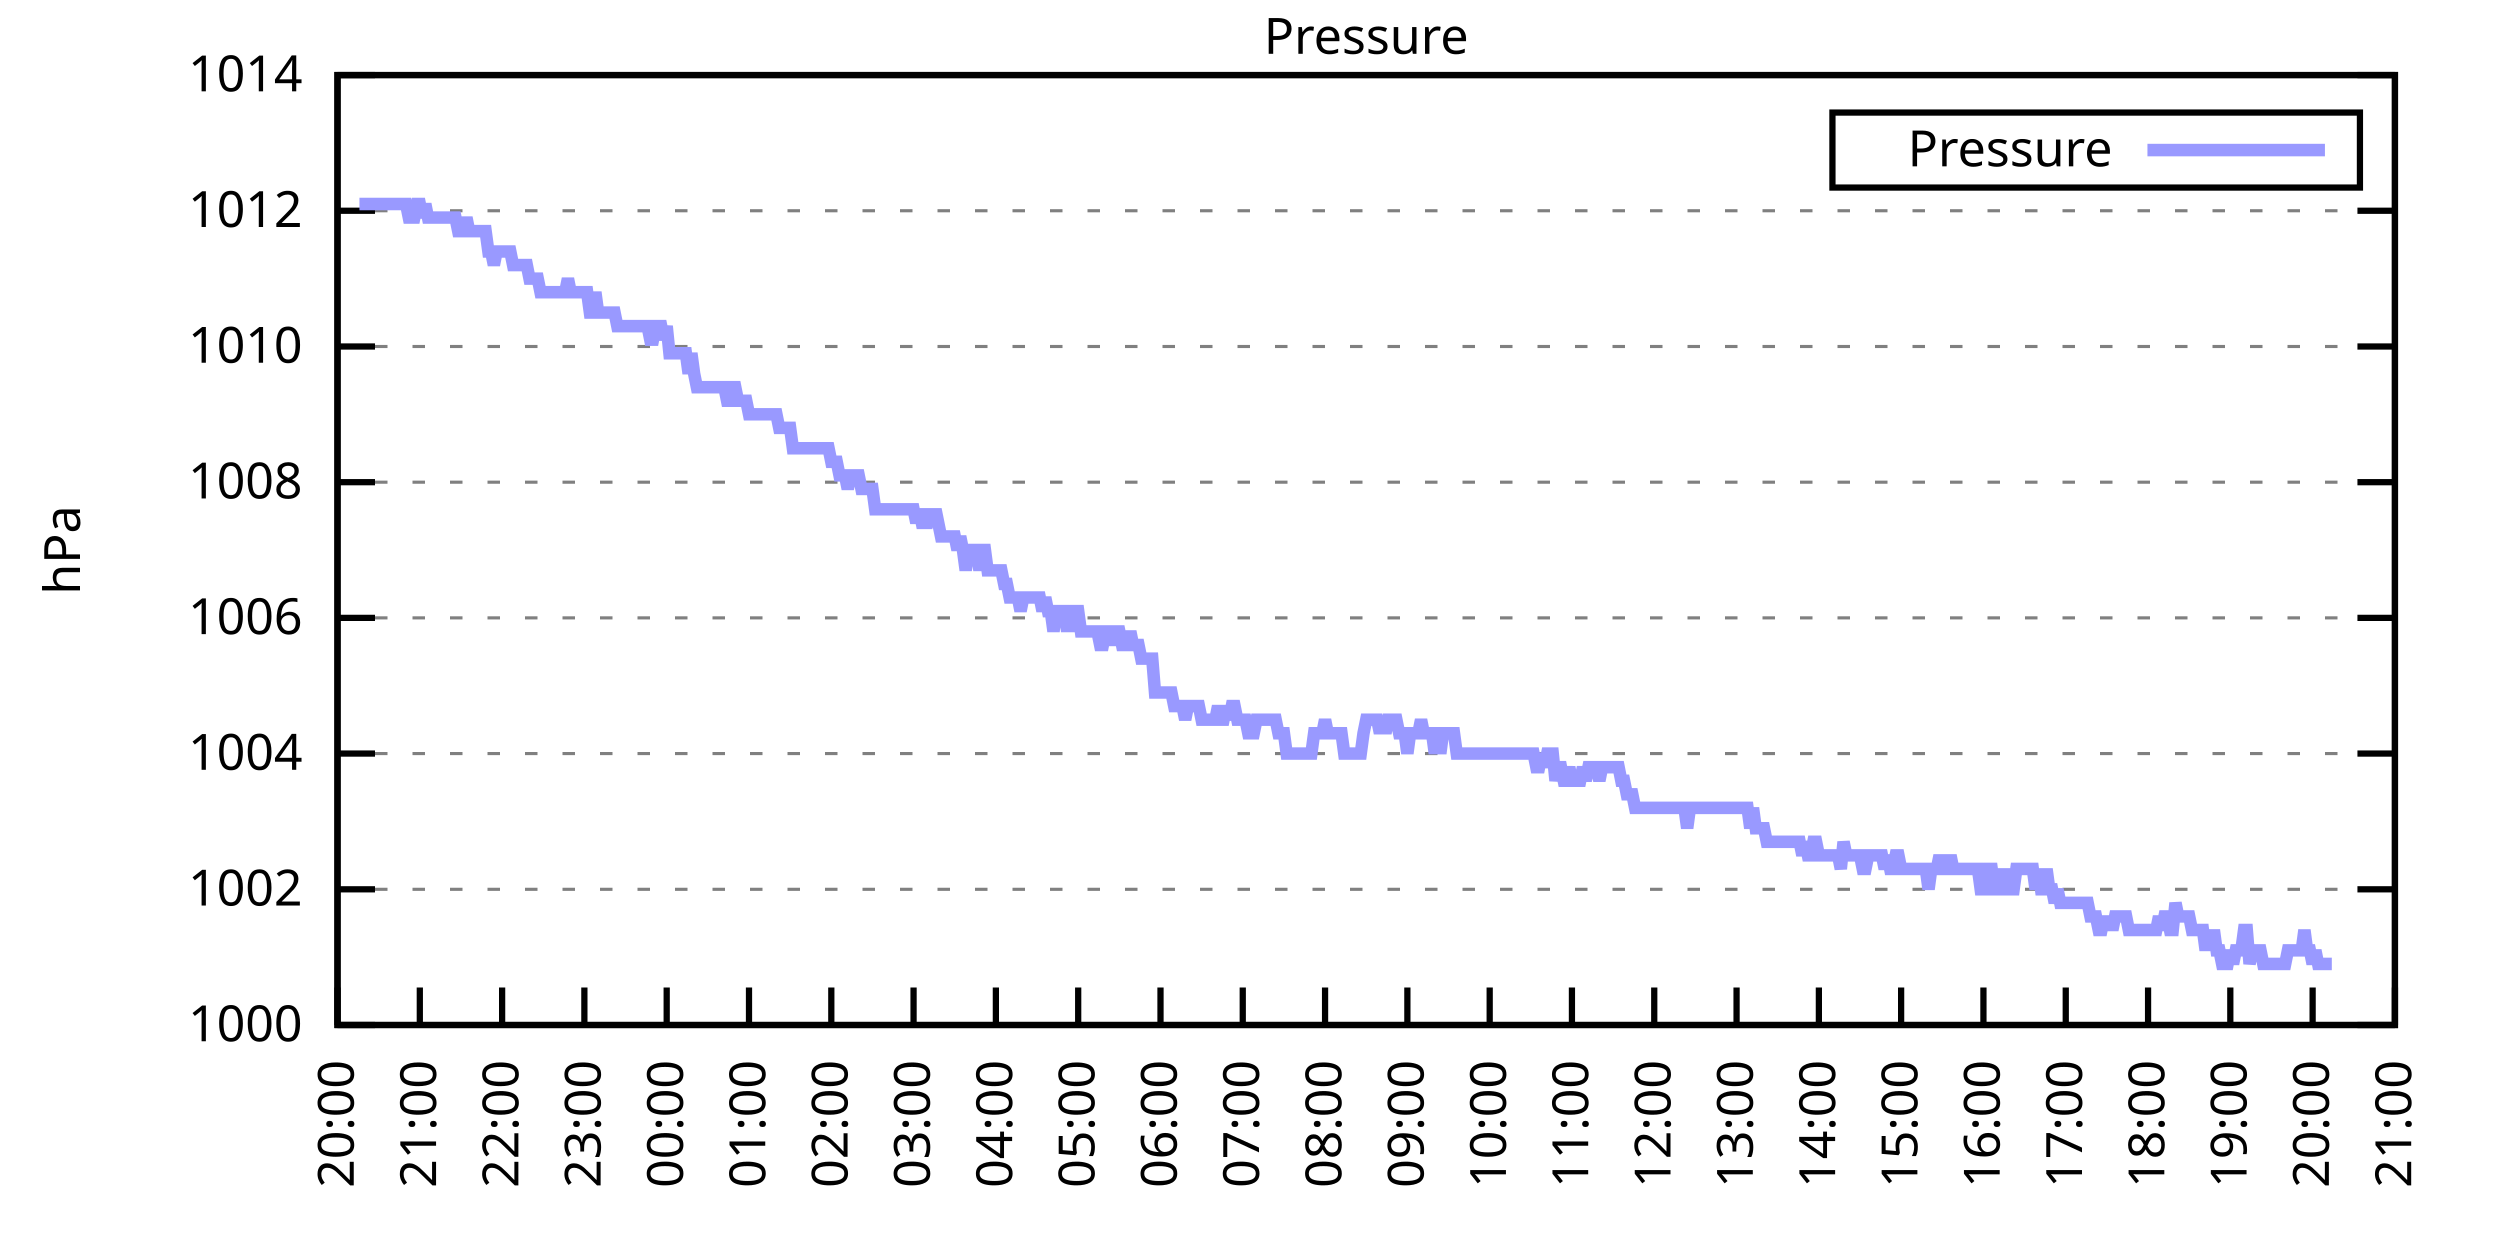
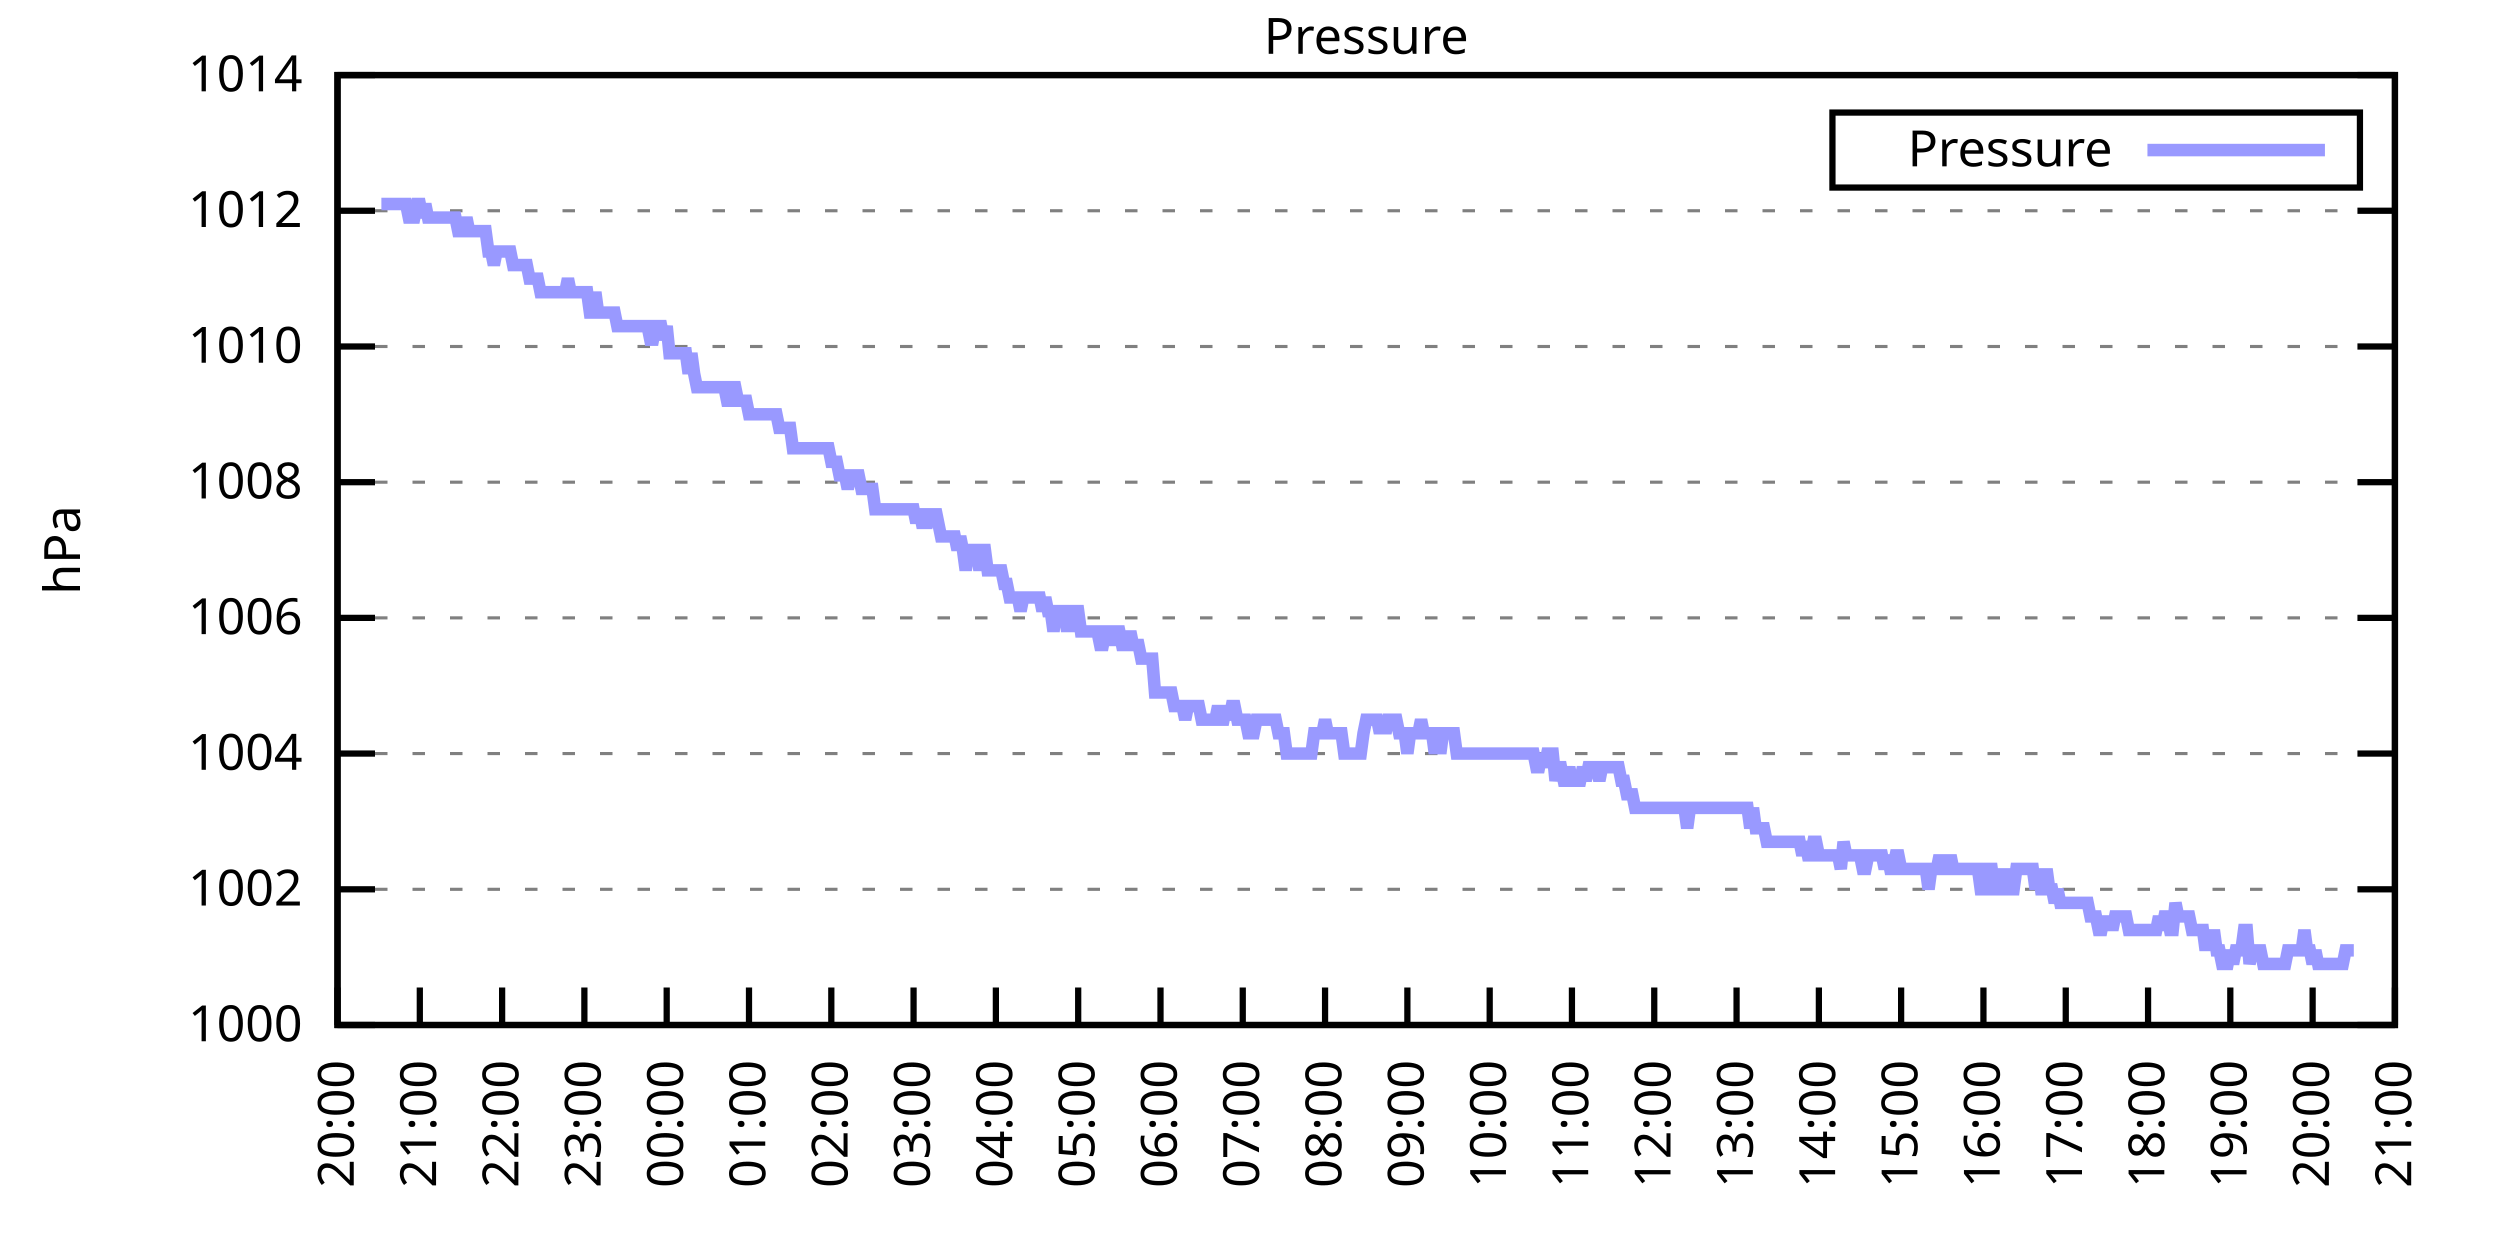
<svg xmlns="http://www.w3.org/2000/svg" xmlns:xlink="http://www.w3.org/1999/xlink" width="400" height="200" viewBox="0 0 400 200">
  <g id="gnuplot_canvas">
    <rect x="0" y="0" width="400" height="200" fill="none" />
    <defs>
      <circle id="gpDot" r="0.5" stroke-width="0.5" stroke="currentColor" />
      <path id="gpPt0" stroke-width="0.333" stroke="currentColor" d="M-1,0 h2 M0,-1 v2" />
      <path id="gpPt1" stroke-width="0.333" stroke="currentColor" d="M-1,-1 L1,1 M1,-1 L-1,1" />
      <path id="gpPt2" stroke-width="0.333" stroke="currentColor" d="M-1,0 L1,0 M0,-1 L0,1 M-1,-1 L1,1 M-1,1 L1,-1" />
      <rect id="gpPt3" stroke-width="0.333" stroke="currentColor" x="-1" y="-1" width="2" height="2" />
      <rect id="gpPt4" stroke-width="0.333" stroke="currentColor" fill="currentColor" x="-1" y="-1" width="2" height="2" />
      <circle id="gpPt5" stroke-width="0.333" stroke="currentColor" cx="0" cy="0" r="1" />
      <use xlink:href="#gpPt5" id="gpPt6" fill="currentColor" stroke="none" />
      <path id="gpPt7" stroke-width="0.333" stroke="currentColor" d="M0,-1.33 L-1.33,0.67 L1.33,0.67 z" />
      <use xlink:href="#gpPt7" id="gpPt8" fill="currentColor" stroke="none" />
      <use xlink:href="#gpPt7" id="gpPt9" stroke="currentColor" transform="rotate(180)" />
      <use xlink:href="#gpPt9" id="gpPt10" fill="currentColor" stroke="none" />
      <use xlink:href="#gpPt3" id="gpPt11" stroke="currentColor" transform="rotate(45)" />
      <use xlink:href="#gpPt11" id="gpPt12" fill="currentColor" stroke="none" />
      <path id="gpPt13" stroke-width="0.333" stroke="currentColor" d="M0,1.330 L1.265,0.411 L0.782,-1.067 L-0.782,-1.076 L-1.265,0.411 z" />
      <use xlink:href="#gpPt13" id="gpPt14" fill="currentColor" stroke="none" />
      <filter id="textbox" filterUnits="objectBoundingBox" x="0" y="0" height="1" width="1">
        <feFlood flood-color="white" flood-opacity="1" result="bgnd" />
        <feComposite in="SourceGraphic" in2="bgnd" operator="atop" />
      </filter>
      <filter id="greybox" filterUnits="objectBoundingBox" x="0" y="0" height="1" width="1">
        <feFlood flood-color="lightgrey" flood-opacity="1" result="grey" />
        <feComposite in="SourceGraphic" in2="grey" operator="atop" />
      </filter>
    </defs>
    <g fill="none" color="white" stroke="currentColor" stroke-width="1.00" stroke-linecap="butt" stroke-linejoin="miter">
</g>
    <g fill="none" color="black" stroke="currentColor" stroke-width="1.00" stroke-linecap="butt" stroke-linejoin="miter">
      <g stroke="none" shape-rendering="crispEdges">
        <polygon fill="rgb(255, 255, 255)" points="54.00,164.00 383.18,164.00 383.18,12.02 54.00,12.02 " />
      </g>
    </g>
    <g fill="none" color="black" stroke="currentColor" stroke-width="1.00" stroke-linecap="butt" stroke-linejoin="miter">
</g>
    <g fill="none" color="black" stroke="black" stroke-width="0.50" stroke-linecap="butt" stroke-linejoin="miter">
</g>
    <g fill="none" color="gray" stroke="currentColor" stroke-width="0.50" stroke-linecap="butt" stroke-linejoin="miter">
      <path stroke="gray" stroke-dasharray="2,4" class="gridline" d="M54.00,164.00 L383.19,164.00  " />
    </g>
    <g fill="none" color="gray" stroke="gray" stroke-width="1.00" stroke-linecap="butt" stroke-linejoin="miter">
</g>
    <g fill="none" color="black" stroke="currentColor" stroke-width="1.00" stroke-linecap="butt" stroke-linejoin="miter">
      <path stroke="black" d="M54.00,164.00 L60.00,164.00 M383.19,164.00 L377.19,164.00  " />
      <g transform="translate(48.40,166.60)" stroke="none" fill="black" font-family="Sans" font-size="8.00" text-anchor="end">
        <text>
          <tspan font-family="Sans"> 1000</tspan>
        </text>
      </g>
    </g>
    <g fill="none" color="black" stroke="currentColor" stroke-width="1.00" stroke-linecap="butt" stroke-linejoin="miter">
</g>
    <g fill="none" color="black" stroke="black" stroke-width="0.50" stroke-linecap="butt" stroke-linejoin="miter">
</g>
    <g fill="none" color="gray" stroke="currentColor" stroke-width="0.50" stroke-linecap="butt" stroke-linejoin="miter">
      <path stroke="gray" stroke-dasharray="2,4" class="gridline" d="M54.00,142.29 L383.19,142.29  " />
    </g>
    <g fill="none" color="gray" stroke="gray" stroke-width="1.00" stroke-linecap="butt" stroke-linejoin="miter">
</g>
    <g fill="none" color="black" stroke="currentColor" stroke-width="1.00" stroke-linecap="butt" stroke-linejoin="miter">
      <path stroke="black" d="M54.00,142.29 L60.00,142.29 M383.19,142.29 L377.19,142.29  " />
      <g transform="translate(48.40,144.89)" stroke="none" fill="black" font-family="Sans" font-size="8.00" text-anchor="end">
        <text>
          <tspan font-family="Sans"> 1002</tspan>
        </text>
      </g>
    </g>
    <g fill="none" color="black" stroke="currentColor" stroke-width="1.00" stroke-linecap="butt" stroke-linejoin="miter">
</g>
    <g fill="none" color="black" stroke="black" stroke-width="0.50" stroke-linecap="butt" stroke-linejoin="miter">
</g>
    <g fill="none" color="gray" stroke="currentColor" stroke-width="0.50" stroke-linecap="butt" stroke-linejoin="miter">
      <path stroke="gray" stroke-dasharray="2,4" class="gridline" d="M54.00,120.57 L383.19,120.57  " />
    </g>
    <g fill="none" color="gray" stroke="gray" stroke-width="1.00" stroke-linecap="butt" stroke-linejoin="miter">
</g>
    <g fill="none" color="black" stroke="currentColor" stroke-width="1.00" stroke-linecap="butt" stroke-linejoin="miter">
      <path stroke="black" d="M54.00,120.57 L60.00,120.57 M383.19,120.57 L377.19,120.57  " />
      <g transform="translate(48.40,123.17)" stroke="none" fill="black" font-family="Sans" font-size="8.00" text-anchor="end">
        <text>
          <tspan font-family="Sans"> 1004</tspan>
        </text>
      </g>
    </g>
    <g fill="none" color="black" stroke="currentColor" stroke-width="1.00" stroke-linecap="butt" stroke-linejoin="miter">
</g>
    <g fill="none" color="black" stroke="black" stroke-width="0.50" stroke-linecap="butt" stroke-linejoin="miter">
</g>
    <g fill="none" color="gray" stroke="currentColor" stroke-width="0.50" stroke-linecap="butt" stroke-linejoin="miter">
      <path stroke="gray" stroke-dasharray="2,4" class="gridline" d="M54.00,98.86 L383.19,98.86  " />
    </g>
    <g fill="none" color="gray" stroke="gray" stroke-width="1.00" stroke-linecap="butt" stroke-linejoin="miter">
</g>
    <g fill="none" color="black" stroke="currentColor" stroke-width="1.00" stroke-linecap="butt" stroke-linejoin="miter">
      <path stroke="black" d="M54.00,98.86 L60.00,98.86 M383.19,98.86 L377.19,98.86  " />
      <g transform="translate(48.40,101.46)" stroke="none" fill="black" font-family="Sans" font-size="8.00" text-anchor="end">
        <text>
          <tspan font-family="Sans"> 1006</tspan>
        </text>
      </g>
    </g>
    <g fill="none" color="black" stroke="currentColor" stroke-width="1.00" stroke-linecap="butt" stroke-linejoin="miter">
</g>
    <g fill="none" color="black" stroke="black" stroke-width="0.50" stroke-linecap="butt" stroke-linejoin="miter">
</g>
    <g fill="none" color="gray" stroke="currentColor" stroke-width="0.50" stroke-linecap="butt" stroke-linejoin="miter">
      <path stroke="gray" stroke-dasharray="2,4" class="gridline" d="M54.00,77.15 L383.19,77.15  " />
    </g>
    <g fill="none" color="gray" stroke="gray" stroke-width="1.00" stroke-linecap="butt" stroke-linejoin="miter">
</g>
    <g fill="none" color="black" stroke="currentColor" stroke-width="1.00" stroke-linecap="butt" stroke-linejoin="miter">
      <path stroke="black" d="M54.00,77.15 L60.00,77.15 M383.19,77.15 L377.19,77.15  " />
      <g transform="translate(48.40,79.75)" stroke="none" fill="black" font-family="Sans" font-size="8.00" text-anchor="end">
        <text>
          <tspan font-family="Sans"> 1008</tspan>
        </text>
      </g>
    </g>
    <g fill="none" color="black" stroke="currentColor" stroke-width="1.00" stroke-linecap="butt" stroke-linejoin="miter">
</g>
    <g fill="none" color="black" stroke="black" stroke-width="0.50" stroke-linecap="butt" stroke-linejoin="miter">
</g>
    <g fill="none" color="gray" stroke="currentColor" stroke-width="0.50" stroke-linecap="butt" stroke-linejoin="miter">
      <path stroke="gray" stroke-dasharray="2,4" class="gridline" d="M54.00,55.44 L383.19,55.44  " />
    </g>
    <g fill="none" color="gray" stroke="gray" stroke-width="1.00" stroke-linecap="butt" stroke-linejoin="miter">
</g>
    <g fill="none" color="black" stroke="currentColor" stroke-width="1.00" stroke-linecap="butt" stroke-linejoin="miter">
      <path stroke="black" d="M54.00,55.44 L60.00,55.44 M383.19,55.44 L377.19,55.44  " />
      <g transform="translate(48.40,58.04)" stroke="none" fill="black" font-family="Sans" font-size="8.00" text-anchor="end">
        <text>
          <tspan font-family="Sans"> 1010</tspan>
        </text>
      </g>
    </g>
    <g fill="none" color="black" stroke="currentColor" stroke-width="1.00" stroke-linecap="butt" stroke-linejoin="miter">
</g>
    <g fill="none" color="black" stroke="black" stroke-width="0.50" stroke-linecap="butt" stroke-linejoin="miter">
</g>
    <g fill="none" color="gray" stroke="currentColor" stroke-width="0.50" stroke-linecap="butt" stroke-linejoin="miter">
      <path stroke="gray" stroke-dasharray="2,4" class="gridline" d="M54.00,33.72 L383.19,33.72  " />
    </g>
    <g fill="none" color="gray" stroke="gray" stroke-width="1.00" stroke-linecap="butt" stroke-linejoin="miter">
</g>
    <g fill="none" color="black" stroke="currentColor" stroke-width="1.00" stroke-linecap="butt" stroke-linejoin="miter">
      <path stroke="black" d="M54.00,33.72 L60.00,33.72 M383.19,33.72 L377.19,33.72  " />
      <g transform="translate(48.40,36.32)" stroke="none" fill="black" font-family="Sans" font-size="8.00" text-anchor="end">
        <text>
          <tspan font-family="Sans"> 1012</tspan>
        </text>
      </g>
    </g>
    <g fill="none" color="black" stroke="currentColor" stroke-width="1.00" stroke-linecap="butt" stroke-linejoin="miter">
</g>
    <g fill="none" color="black" stroke="black" stroke-width="0.50" stroke-linecap="butt" stroke-linejoin="miter">
</g>
    <g fill="none" color="gray" stroke="currentColor" stroke-width="0.50" stroke-linecap="butt" stroke-linejoin="miter">
      <path stroke="gray" stroke-dasharray="2,4" class="gridline" d="M54.00,12.01 L383.19,12.01  " />
    </g>
    <g fill="none" color="gray" stroke="gray" stroke-width="1.00" stroke-linecap="butt" stroke-linejoin="miter">
</g>
    <g fill="none" color="black" stroke="currentColor" stroke-width="1.00" stroke-linecap="butt" stroke-linejoin="miter">
      <path stroke="black" d="M54.00,12.01 L60.00,12.01 M383.19,12.01 L377.19,12.01  " />
      <g transform="translate(48.40,14.61)" stroke="none" fill="black" font-family="Sans" font-size="8.00" text-anchor="end">
        <text>
          <tspan font-family="Sans"> 1014</tspan>
        </text>
      </g>
    </g>
    <g fill="none" color="black" stroke="currentColor" stroke-width="1.00" stroke-linecap="butt" stroke-linejoin="miter">
      <path stroke="black" d="M54.00,164.00 L54.00,158.00  " />
      <g transform="translate(56.60,169.60) rotate(270.00)" stroke="none" fill="black" font-family="Sans" font-size="8.00" text-anchor="end">
        <text>
          <tspan font-family="Sans">20:00</tspan>
        </text>
      </g>
    </g>
    <g fill="none" color="black" stroke="currentColor" stroke-width="1.00" stroke-linecap="butt" stroke-linejoin="miter">
      <path stroke="black" d="M67.17,164.00 L67.17,158.00  " />
      <g transform="translate(69.77,169.60) rotate(270.00)" stroke="none" fill="black" font-family="Sans" font-size="8.00" text-anchor="end">
        <text>
          <tspan font-family="Sans">21:00</tspan>
        </text>
      </g>
    </g>
    <g fill="none" color="black" stroke="currentColor" stroke-width="1.00" stroke-linecap="butt" stroke-linejoin="miter">
      <path stroke="black" d="M80.34,164.00 L80.34,158.00  " />
      <g transform="translate(82.94,169.60) rotate(270.00)" stroke="none" fill="black" font-family="Sans" font-size="8.00" text-anchor="end">
        <text>
          <tspan font-family="Sans">22:00</tspan>
        </text>
      </g>
    </g>
    <g fill="none" color="black" stroke="currentColor" stroke-width="1.00" stroke-linecap="butt" stroke-linejoin="miter">
      <path stroke="black" d="M93.50,164.00 L93.50,158.00  " />
      <g transform="translate(96.10,169.60) rotate(270.00)" stroke="none" fill="black" font-family="Sans" font-size="8.00" text-anchor="end">
        <text>
          <tspan font-family="Sans">23:00</tspan>
        </text>
      </g>
    </g>
    <g fill="none" color="black" stroke="currentColor" stroke-width="1.00" stroke-linecap="butt" stroke-linejoin="miter">
      <path stroke="black" d="M106.67,164.00 L106.67,158.00  " />
      <g transform="translate(109.27,169.60) rotate(270.00)" stroke="none" fill="black" font-family="Sans" font-size="8.00" text-anchor="end">
        <text>
          <tspan font-family="Sans">00:00</tspan>
        </text>
      </g>
    </g>
    <g fill="none" color="black" stroke="currentColor" stroke-width="1.00" stroke-linecap="butt" stroke-linejoin="miter">
      <path stroke="black" d="M119.84,164.00 L119.84,158.00  " />
      <g transform="translate(122.44,169.60) rotate(270.00)" stroke="none" fill="black" font-family="Sans" font-size="8.00" text-anchor="end">
        <text>
          <tspan font-family="Sans">01:00</tspan>
        </text>
      </g>
    </g>
    <g fill="none" color="black" stroke="currentColor" stroke-width="1.00" stroke-linecap="butt" stroke-linejoin="miter">
      <path stroke="black" d="M133.01,164.00 L133.01,158.00  " />
      <g transform="translate(135.61,169.60) rotate(270.00)" stroke="none" fill="black" font-family="Sans" font-size="8.00" text-anchor="end">
        <text>
          <tspan font-family="Sans">02:00</tspan>
        </text>
      </g>
    </g>
    <g fill="none" color="black" stroke="currentColor" stroke-width="1.00" stroke-linecap="butt" stroke-linejoin="miter">
      <path stroke="black" d="M146.17,164.00 L146.17,158.00  " />
      <g transform="translate(148.77,169.60) rotate(270.00)" stroke="none" fill="black" font-family="Sans" font-size="8.00" text-anchor="end">
        <text>
          <tspan font-family="Sans">03:00</tspan>
        </text>
      </g>
    </g>
    <g fill="none" color="black" stroke="currentColor" stroke-width="1.00" stroke-linecap="butt" stroke-linejoin="miter">
      <path stroke="black" d="M159.34,164.00 L159.34,158.00  " />
      <g transform="translate(161.94,169.60) rotate(270.00)" stroke="none" fill="black" font-family="Sans" font-size="8.00" text-anchor="end">
        <text>
          <tspan font-family="Sans">04:00</tspan>
        </text>
      </g>
    </g>
    <g fill="none" color="black" stroke="currentColor" stroke-width="1.00" stroke-linecap="butt" stroke-linejoin="miter">
      <path stroke="black" d="M172.51,164.00 L172.51,158.00  " />
      <g transform="translate(175.11,169.60) rotate(270.00)" stroke="none" fill="black" font-family="Sans" font-size="8.00" text-anchor="end">
        <text>
          <tspan font-family="Sans">05:00</tspan>
        </text>
      </g>
    </g>
    <g fill="none" color="black" stroke="currentColor" stroke-width="1.00" stroke-linecap="butt" stroke-linejoin="miter">
      <path stroke="black" d="M185.68,164.00 L185.68,158.00  " />
      <g transform="translate(188.28,169.60) rotate(270.00)" stroke="none" fill="black" font-family="Sans" font-size="8.00" text-anchor="end">
        <text>
          <tspan font-family="Sans">06:00</tspan>
        </text>
      </g>
    </g>
    <g fill="none" color="black" stroke="currentColor" stroke-width="1.00" stroke-linecap="butt" stroke-linejoin="miter">
      <path stroke="black" d="M198.84,164.00 L198.84,158.00  " />
      <g transform="translate(201.44,169.60) rotate(270.00)" stroke="none" fill="black" font-family="Sans" font-size="8.00" text-anchor="end">
        <text>
          <tspan font-family="Sans">07:00</tspan>
        </text>
      </g>
    </g>
    <g fill="none" color="black" stroke="currentColor" stroke-width="1.00" stroke-linecap="butt" stroke-linejoin="miter">
      <path stroke="black" d="M212.01,164.00 L212.01,158.00  " />
      <g transform="translate(214.61,169.60) rotate(270.00)" stroke="none" fill="black" font-family="Sans" font-size="8.00" text-anchor="end">
        <text>
          <tspan font-family="Sans">08:00</tspan>
        </text>
      </g>
    </g>
    <g fill="none" color="black" stroke="currentColor" stroke-width="1.00" stroke-linecap="butt" stroke-linejoin="miter">
      <path stroke="black" d="M225.18,164.00 L225.18,158.00  " />
      <g transform="translate(227.78,169.60) rotate(270.00)" stroke="none" fill="black" font-family="Sans" font-size="8.00" text-anchor="end">
        <text>
          <tspan font-family="Sans">09:00</tspan>
        </text>
      </g>
    </g>
    <g fill="none" color="black" stroke="currentColor" stroke-width="1.00" stroke-linecap="butt" stroke-linejoin="miter">
      <path stroke="black" d="M238.35,164.00 L238.35,158.00  " />
      <g transform="translate(240.95,169.60) rotate(270.00)" stroke="none" fill="black" font-family="Sans" font-size="8.00" text-anchor="end">
        <text>
          <tspan font-family="Sans">10:00</tspan>
        </text>
      </g>
    </g>
    <g fill="none" color="black" stroke="currentColor" stroke-width="1.00" stroke-linecap="butt" stroke-linejoin="miter">
      <path stroke="black" d="M251.51,164.00 L251.51,158.00  " />
      <g transform="translate(254.11,169.60) rotate(270.00)" stroke="none" fill="black" font-family="Sans" font-size="8.00" text-anchor="end">
        <text>
          <tspan font-family="Sans">11:00</tspan>
        </text>
      </g>
    </g>
    <g fill="none" color="black" stroke="currentColor" stroke-width="1.00" stroke-linecap="butt" stroke-linejoin="miter">
      <path stroke="black" d="M264.68,164.00 L264.68,158.00  " />
      <g transform="translate(267.28,169.60) rotate(270.00)" stroke="none" fill="black" font-family="Sans" font-size="8.00" text-anchor="end">
        <text>
          <tspan font-family="Sans">12:00</tspan>
        </text>
      </g>
    </g>
    <g fill="none" color="black" stroke="currentColor" stroke-width="1.00" stroke-linecap="butt" stroke-linejoin="miter">
      <path stroke="black" d="M277.85,164.00 L277.85,158.00  " />
      <g transform="translate(280.45,169.60) rotate(270.00)" stroke="none" fill="black" font-family="Sans" font-size="8.00" text-anchor="end">
        <text>
          <tspan font-family="Sans">13:00</tspan>
        </text>
      </g>
    </g>
    <g fill="none" color="black" stroke="currentColor" stroke-width="1.00" stroke-linecap="butt" stroke-linejoin="miter">
      <path stroke="black" d="M291.02,164.00 L291.02,158.00  " />
      <g transform="translate(293.62,169.60) rotate(270.00)" stroke="none" fill="black" font-family="Sans" font-size="8.00" text-anchor="end">
        <text>
          <tspan font-family="Sans">14:00</tspan>
        </text>
      </g>
    </g>
    <g fill="none" color="black" stroke="currentColor" stroke-width="1.00" stroke-linecap="butt" stroke-linejoin="miter">
      <path stroke="black" d="M304.18,164.00 L304.18,158.00  " />
      <g transform="translate(306.78,169.60) rotate(270.00)" stroke="none" fill="black" font-family="Sans" font-size="8.00" text-anchor="end">
        <text>
          <tspan font-family="Sans">15:00</tspan>
        </text>
      </g>
    </g>
    <g fill="none" color="black" stroke="currentColor" stroke-width="1.00" stroke-linecap="butt" stroke-linejoin="miter">
      <path stroke="black" d="M317.35,164.00 L317.35,158.00  " />
      <g transform="translate(319.95,169.60) rotate(270.00)" stroke="none" fill="black" font-family="Sans" font-size="8.00" text-anchor="end">
        <text>
          <tspan font-family="Sans">16:00</tspan>
        </text>
      </g>
    </g>
    <g fill="none" color="black" stroke="currentColor" stroke-width="1.00" stroke-linecap="butt" stroke-linejoin="miter">
      <path stroke="black" d="M330.52,164.00 L330.52,158.00  " />
      <g transform="translate(333.12,169.60) rotate(270.00)" stroke="none" fill="black" font-family="Sans" font-size="8.00" text-anchor="end">
        <text>
          <tspan font-family="Sans">17:00</tspan>
        </text>
      </g>
    </g>
    <g fill="none" color="black" stroke="currentColor" stroke-width="1.00" stroke-linecap="butt" stroke-linejoin="miter">
      <path stroke="black" d="M343.69,164.00 L343.69,158.00  " />
      <g transform="translate(346.29,169.60) rotate(270.00)" stroke="none" fill="black" font-family="Sans" font-size="8.00" text-anchor="end">
        <text>
          <tspan font-family="Sans">18:00</tspan>
        </text>
      </g>
    </g>
    <g fill="none" color="black" stroke="currentColor" stroke-width="1.00" stroke-linecap="butt" stroke-linejoin="miter">
      <path stroke="black" d="M356.85,164.00 L356.85,158.00  " />
      <g transform="translate(359.45,169.60) rotate(270.00)" stroke="none" fill="black" font-family="Sans" font-size="8.00" text-anchor="end">
        <text>
          <tspan font-family="Sans">19:00</tspan>
        </text>
      </g>
    </g>
    <g fill="none" color="black" stroke="currentColor" stroke-width="1.00" stroke-linecap="butt" stroke-linejoin="miter">
      <path stroke="black" d="M370.02,164.00 L370.02,158.00  " />
      <g transform="translate(372.62,169.60) rotate(270.00)" stroke="none" fill="black" font-family="Sans" font-size="8.00" text-anchor="end">
        <text>
          <tspan font-family="Sans">20:00</tspan>
        </text>
      </g>
    </g>
    <g fill="none" color="black" stroke="currentColor" stroke-width="1.00" stroke-linecap="butt" stroke-linejoin="miter">
      <path stroke="black" d="M383.19,164.00 L383.19,158.00  " />
      <g transform="translate(385.79,169.60) rotate(270.00)" stroke="none" fill="black" font-family="Sans" font-size="8.00" text-anchor="end">
        <text>
          <tspan font-family="Sans">21:00</tspan>
        </text>
      </g>
    </g>
    <g fill="none" color="black" stroke="currentColor" stroke-width="1.00" stroke-linecap="butt" stroke-linejoin="miter">
</g>
    <g fill="none" color="black" stroke="currentColor" stroke-width="1.00" stroke-linecap="butt" stroke-linejoin="miter">
      <path stroke="black" d="M54.00,12.01 L54.00,164.00 L383.19,164.00 L383.19,12.01 L54.00,12.01 Z  " />
    </g>
    <g fill="none" color="black" stroke="currentColor" stroke-width="1.00" stroke-linecap="butt" stroke-linejoin="miter">
</g>
    <g fill="none" color="black" stroke="currentColor" stroke-width="1.00" stroke-linecap="butt" stroke-linejoin="miter">
      <path stroke="black" d="M293.19,30.01 L293.19,18.01 L377.59,18.01 L377.59,30.01 L293.19,30.01 Z  " />
    </g>
    <g id="Pressure_plot_1">
      <g fill="none" color="white" stroke="black" stroke-width="2.00" stroke-linecap="butt" stroke-linejoin="miter">
</g>
      <g fill="none" color="black" stroke="currentColor" stroke-width="2.00" stroke-linecap="butt" stroke-linejoin="miter">
        <g transform="translate(337.99,26.61)" stroke="none" fill="black" font-family="Sans" font-size="8.00" text-anchor="end">
          <text>
            <tspan font-family="Sans">Pressure</tspan>
          </text>
        </g>
      </g>
      <g fill="none" color="black" stroke="currentColor" stroke-width="2.00" stroke-linecap="butt" stroke-linejoin="miter">
-         <path stroke="rgb(153, 153, 255)" d="M343.59,24.01 L371.99,24.01 M57.51,32.64 L57.95,32.64 L58.39,32.64 L58.83,32.64 L59.27,32.64 L59.71,32.64   L60.14,32.64 L60.58,32.64 L61.02,32.64 L61.46,32.64 L61.90,32.64 L62.34,32.64 L62.78,32.64 L63.22,32.64   L63.66,32.64 L64.10,32.64 L64.53,32.64 L64.97,32.64 L65.41,34.81 L65.85,34.81 L66.29,34.81 L66.73,32.64   L67.17,32.64 L67.61,34.81 L68.05,32.64 L68.48,34.81 L68.92,34.81 L69.36,34.81 L69.80,34.81 L70.24,34.81   L70.68,34.81 L71.12,34.81 L71.56,34.81 L72.00,34.81 L72.43,34.81 L72.87,34.81 L73.31,36.98 L73.75,36.98   L74.19,36.98 L74.63,34.81 L75.07,36.98 L75.51,36.98 L75.95,36.98 L76.38,36.98 L76.82,36.98 L77.26,36.98   L77.70,36.98 L78.14,40.24 L78.58,40.24 L79.02,42.41 L79.46,40.24 L79.90,40.24 L80.34,40.24 L80.77,40.24   L81.21,40.24 L81.65,40.24 L82.09,42.41 L82.53,42.41 L82.97,42.41 L83.41,42.41 L83.85,42.41 L84.29,42.41   L84.72,44.58 L85.16,44.58 L85.60,44.58 L86.04,44.58 L86.48,46.75 L86.92,46.75 L87.36,46.75 L87.80,46.75   L88.24,46.75 L88.67,46.75 L89.11,46.75 L89.55,46.75 L89.99,46.75 L90.43,46.75 L90.87,44.58 L91.31,46.75   L91.75,46.75 L92.19,46.75 L92.62,46.75 L93.06,46.75 L93.50,46.75 L93.94,46.75 L94.38,50.01 L94.82,50.01   L95.26,46.75 L95.70,50.01 L96.14,50.01 L96.58,50.01 L97.01,50.01 L97.45,50.01 L97.89,50.01 L98.33,50.01   L98.77,52.18 L99.21,52.18 L99.65,52.18 L100.09,52.18 L100.53,52.18 L100.96,52.18 L101.40,52.18 L101.84,52.18   L102.28,52.18 L102.72,52.18 L103.16,52.18 L103.60,52.18 L104.04,54.35 L104.48,54.35 L104.91,52.18 L105.35,52.18   L105.79,52.18 L106.23,54.35 L106.67,52.18 L107.11,56.52 L107.55,56.52 L107.99,56.52 L108.43,56.52 L108.87,56.52   L109.30,56.52 L109.74,56.52 L110.18,59.78 L110.62,56.52 L111.06,59.78 L111.50,61.95 L111.94,61.95 L112.38,61.95   L112.82,61.95 L113.25,61.95 L113.69,61.95 L114.13,61.95 L114.57,61.95 L115.01,61.95 L115.45,61.95 L115.89,61.95   L116.33,64.12 L116.77,64.12 L117.20,61.95 L117.64,61.95 L118.08,64.12 L118.52,64.12 L118.96,64.12 L119.40,64.12   L119.84,66.29 L120.28,66.29 L120.72,66.29 L121.15,66.29 L121.59,66.29 L122.03,66.29 L122.47,66.29 L122.91,66.29   L123.35,66.29 L123.79,66.29 L124.23,66.29 L124.67,68.46 L125.11,68.46 L125.54,68.46 L125.98,68.46 L126.42,68.46   L126.86,71.72 L127.30,71.72 L127.74,71.72 L128.18,71.72 L128.62,71.72 L129.06,71.72 L129.49,71.72 L129.93,71.72   L130.37,71.72 L130.81,71.72 L131.25,71.72 L131.69,71.72 L132.13,71.72 L132.57,71.72 L133.01,73.89 L133.44,73.89   L133.88,73.89 L134.32,76.06 L134.76,76.06 L135.20,76.06 L135.64,78.23 L136.08,76.06 L136.52,76.06 L136.96,76.06   L137.39,76.06 L137.83,78.23 L138.27,78.23 L138.71,78.23 L139.15,78.23 L139.59,78.23 L140.03,81.49 L140.47,81.49   L140.91,81.49 L141.35,81.49 L141.78,81.49 L142.22,81.49 L142.66,81.49 L143.10,81.49 L143.54,81.49 L143.98,81.49   L144.42,81.49 L144.86,81.49 L145.30,81.49 L145.73,81.49 L146.17,81.49 L146.61,83.66 L147.05,81.49 L147.49,83.66   L147.93,83.66 L148.37,83.66 L148.81,81.49 L149.25,83.66 L149.68,81.49 L150.12,83.66 L150.56,85.83 L151.00,85.83   L151.44,85.83 L151.88,85.83 L152.32,85.83 L152.76,85.83 L153.20,88.00 L153.63,85.83 L154.07,88.00 L154.51,91.26   L154.95,88.00 L155.39,88.00 L155.83,88.00 L156.27,88.00 L156.71,91.26 L157.15,88.00 L157.59,88.00 L158.02,91.26   L158.46,91.26 L158.90,91.26 L159.34,91.26 L159.78,91.26 L160.22,91.26 L160.66,93.43 L161.10,93.43 L161.54,95.60   L161.97,95.60 L162.41,95.60 L162.85,95.60 L163.29,97.78 L163.73,95.60 L164.17,95.60 L164.61,95.60 L165.05,95.60   L165.49,95.60 L165.92,95.60 L166.36,95.60 L166.80,97.78 L167.24,95.60 L167.68,97.78 L168.12,97.78 L168.56,101.03   L169.00,97.78 L169.44,97.78 L169.87,97.78 L170.31,97.78 L170.75,101.03 L171.19,97.78 L171.63,101.03 L172.07,97.78   L172.51,97.78 L172.95,101.03 L173.39,101.03 L173.83,101.03 L174.26,101.03 L174.70,101.03 L175.14,101.03 L175.58,101.03   L176.02,103.20 L176.46,103.20 L176.90,101.03 L177.34,101.03 L177.78,101.03 L178.21,103.20 L178.65,101.03 L179.09,101.03   L179.53,103.20 L179.97,103.20 L180.41,103.20 L180.85,101.03 L181.29,103.20 L181.73,103.20 L182.16,103.20 L182.60,105.38   L183.04,105.38 L183.48,105.38 L183.92,105.38 L184.36,105.38 L184.80,110.80 L185.24,110.80 L185.68,110.80 L186.11,110.80   L186.55,110.80 L186.99,110.80 L187.43,110.80 L187.87,112.97 L188.31,112.97 L188.75,112.97 L189.19,112.97 L189.63,115.15   L190.07,112.97 L190.50,112.97 L190.94,112.97 L191.38,112.97 L191.82,112.97 L192.26,115.15 L192.70,115.15 L193.14,115.15   L193.58,115.15 L194.02,115.15 L194.45,115.15 L194.89,112.97 L195.33,115.15 L195.77,115.15 L196.21,112.97 L196.65,115.15   L197.09,112.97 L197.53,112.97 L197.97,115.15 L198.40,115.15 L198.84,115.15 L199.28,115.15 L199.72,117.32 L200.16,117.32   L200.60,117.32 L201.04,115.15 L201.48,115.15 L201.92,115.15 L202.35,115.15 L202.79,115.15 L203.23,115.15 L203.67,115.15   L204.11,115.15 L204.55,117.32 L204.99,117.32 L205.43,117.32 L205.87,120.57 L206.31,120.57 L206.74,120.57 L207.18,120.57   L207.62,120.57 L208.06,120.57 L208.50,120.57 L208.94,120.57 L209.38,120.57 L209.82,120.57 L210.26,117.32 L210.69,117.32   L211.13,117.32 L211.57,117.32 L212.01,115.15 L212.45,117.32 L212.89,117.32 L213.33,117.32 L213.77,117.32 L214.21,117.32   L214.64,117.32 L215.08,120.57 L215.52,120.57 L215.96,120.57 L216.40,120.57 L216.84,120.57 L217.28,120.57 L217.72,120.57   L218.16,117.32 L218.60,115.15 L219.03,115.15 L219.47,115.15 L219.91,115.15 L220.35,115.15 L220.79,117.32 L221.23,115.15   L221.67,117.32 L222.11,115.15 L222.55,115.15 L222.98,115.15 L223.42,115.15 L223.86,117.32 L224.30,117.32 L224.74,117.32   L225.18,120.57 L225.62,117.32 L226.06,117.32 L226.50,117.32 L226.93,117.32 L227.37,115.15 L227.81,117.32 L228.25,117.32   L228.69,117.32 L229.13,117.32 L229.57,120.57 L230.01,117.32 L230.45,120.57 L230.88,117.32 L231.32,117.32 L231.76,117.32   L232.20,117.32 L232.64,117.32 L233.08,120.57 L233.52,120.57 L233.96,120.57 L234.40,120.57 L234.84,120.57 L235.27,120.57   L235.71,120.57 L236.15,120.57 L236.59,120.57 L237.03,120.57 L237.47,120.57 L237.91,120.57 L238.35,120.57 L238.79,120.57   L239.22,120.57 L239.66,120.57 L240.10,120.57 L240.54,120.57 L240.98,120.57 L241.42,120.57 L241.86,120.57 L242.30,120.57   L242.74,120.57 L243.17,120.57 L243.61,120.57 L244.05,120.57 L244.49,120.57 L244.93,120.57 L245.37,120.57 L245.81,122.75   L246.25,122.75 L246.69,120.57 L247.12,122.75 L247.56,120.57 L248.00,120.57 L248.44,120.57 L248.88,124.92 L249.32,122.75   L249.76,122.75 L250.20,124.92 L250.64,124.92 L251.08,122.75 L251.51,124.92 L251.95,124.92 L252.39,124.92 L252.83,124.92   L253.27,122.75 L253.71,124.92 L254.15,122.75 L254.59,122.75 L255.03,122.75 L255.46,122.75 L255.90,124.92 L256.34,122.75   L256.78,122.75 L257.22,122.75 L257.66,122.75 L258.10,122.75 L258.54,122.75 L258.98,122.75 L259.41,124.92 L259.85,124.92   L260.29,127.09 L260.73,127.09 L261.17,127.09 L261.61,129.26 L262.05,129.26 L262.49,129.26 L262.93,129.26 L263.36,129.26   L263.80,129.26 L264.24,129.26 L264.68,129.26 L265.12,129.26 L265.56,129.26 L266.00,129.26 L266.44,129.26 L266.88,129.26   L267.32,129.26 L267.75,129.26 L268.19,129.26 L268.63,129.26 L269.07,129.26 L269.51,129.26 L269.95,132.52 L270.39,129.26   L270.83,129.26 L271.27,129.26 L271.70,129.26 L272.14,129.26 L272.58,129.26 L273.02,129.26 L273.46,129.26 L273.90,129.26   L274.34,129.26 L274.78,129.26 L275.22,129.26 L275.65,129.26 L276.09,129.26 L276.53,129.26 L276.97,129.26 L277.41,129.26   L277.85,129.26 L278.29,129.26 L278.73,129.26 L279.17,129.26 L279.60,129.26 L280.04,132.52 L280.48,129.26 L280.92,132.52   L281.36,132.52 L281.80,132.52 L282.24,132.52 L282.68,134.69 L283.12,134.69 L283.56,134.69 L283.99,134.69 L284.43,134.69   L284.87,134.69 L285.31,134.69 L285.75,134.69 L286.19,134.69 L286.63,134.69 L287.07,134.69 L287.51,134.69 L287.94,134.69   L288.38,136.86 L288.82,134.69 L289.26,136.86 L289.70,136.86 L290.14,134.69 L290.58,134.69 L291.02,136.86 L291.46,136.86   L291.89,136.86 L292.33,136.86 L292.77,136.86 L293.21,136.86 L293.65,136.86 L294.09,136.86 L294.53,139.03 L294.97,134.69   L295.41,136.86 L295.84,136.86 L296.28,136.86 L296.72,136.86 L297.16,136.86 L297.60,136.86 L298.04,139.03 L298.48,139.03   L298.92,136.86 L299.36,136.86 L299.80,136.86 L300.23,136.86 L300.67,136.86 L301.11,136.86 L301.55,139.03 L301.99,136.86   L302.43,139.03 L302.87,139.03 L303.31,136.86 L303.75,136.86 L304.18,139.03 L304.62,139.03 L305.06,139.03 L305.50,139.03   L305.94,139.03 L306.38,139.03 L306.82,139.03 L307.26,139.03 L307.70,139.03 L308.13,139.03 L308.57,142.29 L309.01,139.03   L309.45,139.03 L309.89,139.03 L310.33,136.86 L310.77,139.03 L311.21,139.03 L311.65,139.03 L312.08,136.86 L312.52,139.03   L312.96,139.03 L313.40,139.03 L313.84,139.03 L314.28,139.03 L314.72,139.03 L315.16,139.03 L315.60,139.03 L316.04,139.03   L316.47,139.03 L316.91,142.29 L317.35,142.29 L317.79,142.29 L318.23,139.03 L318.67,139.03 L319.11,142.29 L319.55,142.29   L319.99,139.03 L320.42,142.29 L320.86,142.29 L321.30,139.03 L321.74,142.29 L322.18,142.29 L322.62,139.03 L323.06,139.03   L323.50,139.03 L323.94,139.03 L324.37,139.03 L324.81,139.03 L325.25,139.03 L325.69,142.29 L326.13,139.03 L326.57,142.29   L327.01,142.29 L327.45,139.03 L327.89,142.29 L328.33,142.29 L328.76,144.46 L329.20,142.29 L329.64,144.46 L330.08,144.46   L330.52,144.46 L330.96,144.46 L331.40,144.46 L331.84,144.46 L332.28,144.46 L332.71,144.46 L333.15,144.46 L333.59,144.46   L334.03,144.46 L334.47,146.63 L334.91,146.63 L335.35,146.63 L335.79,148.80 L336.23,148.80 L336.66,146.63 L337.10,148.80   L337.54,146.63 L337.98,148.80 L338.42,146.63 L338.86,146.63 L339.30,146.63 L339.74,146.63 L340.18,146.63 L340.61,148.80   L341.05,148.80 L341.49,148.80 L341.93,148.80 L342.37,148.80 L342.81,148.80 L343.25,148.80 L343.69,148.80 L344.13,148.80   L344.57,148.80 L345.00,148.80 L345.44,146.63 L345.88,148.80 L346.32,146.63 L346.76,146.63 L347.20,148.80 L347.64,148.80   L348.08,144.46 L348.52,146.63 L348.95,146.63 L349.39,146.63 L349.83,146.63 L350.27,146.63 L350.71,148.80 L351.15,148.80   L351.59,148.80 L352.03,148.80 L352.47,148.80 L352.90,152.06 L353.34,148.80 L353.78,152.06 L354.22,148.80 L354.66,152.06   L355.10,152.06 L355.54,154.23 L355.98,154.23 L356.42,154.23 L356.85,152.06 L357.29,154.23 L357.73,152.06 L358.17,152.06   L358.61,152.06 L359.05,148.80 L359.49,148.80 L359.93,154.23 L360.37,152.06 L360.81,152.06 L361.24,152.06 L361.68,152.06   L362.12,154.23 L362.56,154.23 L363.00,154.23 L363.44,154.23 L363.88,154.23 L364.32,154.23 L364.76,154.23 L365.19,154.23   L365.63,154.23 L366.07,152.06 L366.51,152.06 L366.95,152.06 L367.39,152.06 L367.83,152.06 L368.27,152.06 L368.71,148.80   L369.14,152.06 L369.58,152.06 L370.02,154.23 L370.46,152.06 L370.90,154.23 L371.34,154.23 L371.78,154.23 L372.22,154.23   L372.66,154.23 L373.09,154.23  " />
+         <path stroke="rgb(153, 153, 255)" d="M343.59,24.01 L371.99,24.01 M61.02,32.64 L61.46,32.64 L61.90,32.64 L62.34,32.64 L62.78,32.64 L63.22,32.64   L63.66,32.64 L64.10,32.64 L64.53,32.64 L64.97,32.64 L65.41,34.81 L65.85,34.81 L66.29,34.81 L66.73,32.64   L67.17,32.64 L67.61,34.81 L68.05,32.64 L68.48,34.81 L68.92,34.81 L69.36,34.81 L69.80,34.81 L70.24,34.81   L70.68,34.81 L71.12,34.81 L71.56,34.81 L72.00,34.81 L72.43,34.81 L72.87,34.81 L73.31,36.98 L73.75,36.98   L74.19,36.98 L74.63,34.81 L75.07,36.98 L75.51,36.98 L75.95,36.98 L76.38,36.98 L76.82,36.98 L77.26,36.98   L77.70,36.98 L78.14,40.24 L78.58,40.24 L79.02,42.41 L79.46,40.24 L79.90,40.24 L80.34,40.24 L80.77,40.24   L81.21,40.24 L81.65,40.24 L82.09,42.41 L82.53,42.41 L82.97,42.41 L83.41,42.41 L83.85,42.41 L84.29,42.41   L84.72,44.58 L85.16,44.58 L85.60,44.58 L86.04,44.58 L86.48,46.75 L86.92,46.75 L87.36,46.75 L87.80,46.75   L88.24,46.75 L88.67,46.75 L89.11,46.75 L89.55,46.75 L89.99,46.75 L90.43,46.75 L90.87,44.58 L91.31,46.75   L91.75,46.75 L92.19,46.75 L92.62,46.75 L93.06,46.75 L93.50,46.75 L93.94,46.75 L94.38,50.01 L94.82,50.01   L95.26,46.75 L95.70,50.01 L96.14,50.01 L96.58,50.01 L97.01,50.01 L97.45,50.01 L97.89,50.01 L98.33,50.01   L98.77,52.18 L99.21,52.18 L99.65,52.18 L100.09,52.18 L100.53,52.18 L100.96,52.18 L101.40,52.18 L101.84,52.18   L102.28,52.18 L102.72,52.18 L103.16,52.18 L103.60,52.18 L104.04,54.35 L104.48,54.35 L104.91,52.18 L105.35,52.18   L105.79,52.18 L106.23,54.35 L106.67,52.18 L107.11,56.52 L107.55,56.52 L107.99,56.52 L108.43,56.52 L108.87,56.52   L109.30,56.52 L109.74,56.52 L110.18,59.78 L110.62,56.52 L111.06,59.78 L111.50,61.95 L111.94,61.95 L112.38,61.95   L112.82,61.95 L113.25,61.95 L113.69,61.95 L114.13,61.95 L114.57,61.95 L115.01,61.95 L115.45,61.95 L115.89,61.95   L116.33,64.12 L116.77,64.12 L117.20,61.95 L117.64,61.95 L118.08,64.12 L118.52,64.12 L118.96,64.12 L119.40,64.12   L119.84,66.29 L120.28,66.29 L120.72,66.29 L121.15,66.29 L121.59,66.29 L122.03,66.29 L122.47,66.29 L122.91,66.29   L123.35,66.29 L123.79,66.29 L124.23,66.29 L124.67,68.46 L125.11,68.46 L125.54,68.46 L125.98,68.46 L126.42,68.46   L126.86,71.72 L127.30,71.72 L127.74,71.72 L128.18,71.72 L128.62,71.72 L129.06,71.72 L129.49,71.72 L129.93,71.72   L130.37,71.72 L130.81,71.72 L131.25,71.72 L131.69,71.72 L132.13,71.72 L132.57,71.72 L133.01,73.89 L133.44,73.89   L133.88,73.89 L134.32,76.06 L134.76,76.06 L135.20,76.06 L135.64,78.23 L136.08,76.06 L136.52,76.06 L136.96,76.06   L137.39,76.06 L137.83,78.23 L138.27,78.23 L138.71,78.23 L139.15,78.23 L139.59,78.23 L140.03,81.49 L140.47,81.49   L140.91,81.49 L141.35,81.49 L141.78,81.49 L142.22,81.49 L142.66,81.49 L143.10,81.49 L143.54,81.49 L143.98,81.49   L144.42,81.49 L144.86,81.49 L145.30,81.49 L145.73,81.49 L146.17,81.49 L146.61,83.66 L147.05,81.49 L147.49,83.66   L147.93,83.66 L148.37,83.66 L148.81,81.49 L149.25,83.66 L149.68,81.49 L150.12,83.66 L150.56,85.83 L151.00,85.83   L151.44,85.83 L151.88,85.83 L152.32,85.83 L152.76,85.83 L153.20,88.00 L153.63,85.83 L154.07,88.00 L154.51,91.26   L154.95,88.00 L155.39,88.00 L155.83,88.00 L156.27,88.00 L156.71,91.26 L157.15,88.00 L157.59,88.00 L158.02,91.26   L158.46,91.26 L158.90,91.26 L159.34,91.26 L159.78,91.26 L160.22,91.26 L160.66,93.43 L161.10,93.43 L161.54,95.60   L161.97,95.60 L162.41,95.60 L162.85,95.60 L163.29,97.78 L163.73,95.60 L164.17,95.60 L164.61,95.60 L165.05,95.60   L165.49,95.60 L165.92,95.60 L166.36,95.60 L166.80,97.78 L167.24,95.60 L167.68,97.78 L168.12,97.78 L168.56,101.03   L169.00,97.78 L169.44,97.78 L169.87,97.78 L170.31,97.78 L170.75,101.03 L171.19,97.78 L171.63,101.03 L172.07,97.78   L172.51,97.78 L172.95,101.03 L173.39,101.03 L173.83,101.03 L174.26,101.03 L174.70,101.03 L175.14,101.03 L175.58,101.03   L176.02,103.20 L176.46,103.20 L176.90,101.03 L177.34,101.03 L177.78,101.03 L178.21,103.20 L178.65,101.03 L179.09,101.03   L179.53,103.20 L179.97,103.20 L180.41,103.20 L180.85,101.03 L181.29,103.20 L181.73,103.20 L182.16,103.20 L182.60,105.38   L183.04,105.38 L183.48,105.38 L183.92,105.38 L184.36,105.38 L184.80,110.80 L185.24,110.80 L185.68,110.80 L186.11,110.80   L186.55,110.80 L186.99,110.80 L187.43,110.80 L187.87,112.97 L188.31,112.97 L188.75,112.97 L189.19,112.97 L189.63,115.15   L190.07,112.97 L190.50,112.97 L190.94,112.97 L191.38,112.97 L191.82,112.97 L192.26,115.15 L192.70,115.15 L193.14,115.15   L193.58,115.15 L194.02,115.15 L194.45,115.15 L194.89,112.97 L195.33,115.15 L195.77,115.15 L196.21,112.97 L196.65,115.15   L197.09,112.97 L197.53,112.97 L197.97,115.15 L198.40,115.15 L198.84,115.15 L199.28,115.15 L199.72,117.32 L200.16,117.32   L200.60,117.32 L201.04,115.15 L201.48,115.15 L201.92,115.15 L202.35,115.15 L202.79,115.15 L203.23,115.15 L203.67,115.15   L204.11,115.15 L204.55,117.32 L204.99,117.32 L205.43,117.32 L205.87,120.57 L206.31,120.57 L206.74,120.57 L207.18,120.57   L207.62,120.57 L208.06,120.57 L208.50,120.57 L208.94,120.57 L209.38,120.57 L209.82,120.57 L210.26,117.32 L210.69,117.32   L211.13,117.32 L211.57,117.32 L212.01,115.15 L212.45,117.32 L212.89,117.32 L213.33,117.32 L213.77,117.32 L214.21,117.32   L214.64,117.32 L215.08,120.57 L215.52,120.57 L215.96,120.57 L216.40,120.57 L216.84,120.57 L217.28,120.57 L217.72,120.57   L218.16,117.32 L218.60,115.15 L219.03,115.15 L219.47,115.15 L219.91,115.15 L220.35,115.15 L220.79,117.32 L221.23,115.15   L221.67,117.32 L222.11,115.15 L222.55,115.15 L222.98,115.15 L223.42,115.15 L223.86,117.32 L224.30,117.32 L224.74,117.32   L225.18,120.57 L225.62,117.32 L226.06,117.32 L226.50,117.32 L226.93,117.32 L227.37,115.15 L227.81,117.32 L228.25,117.32   L228.69,117.32 L229.13,117.32 L229.57,120.57 L230.01,117.32 L230.45,120.57 L230.88,117.32 L231.32,117.32 L231.76,117.32   L232.20,117.32 L232.64,117.32 L233.08,120.57 L233.52,120.57 L233.96,120.57 L234.40,120.57 L234.84,120.57 L235.27,120.57   L235.71,120.57 L236.15,120.57 L236.59,120.57 L237.03,120.57 L237.47,120.57 L237.91,120.57 L238.35,120.57 L238.79,120.57   L239.22,120.57 L239.66,120.57 L240.10,120.57 L240.54,120.57 L240.98,120.57 L241.42,120.57 L241.86,120.57 L242.30,120.57   L242.74,120.57 L243.17,120.57 L243.61,120.57 L244.05,120.57 L244.49,120.57 L244.93,120.57 L245.37,120.57 L245.81,122.75   L246.25,122.75 L246.69,120.57 L247.12,122.75 L247.56,120.57 L248.00,120.57 L248.44,120.57 L248.88,124.92 L249.32,122.75   L249.76,122.75 L250.20,124.92 L250.64,124.92 L251.08,122.75 L251.51,124.92 L251.95,124.92 L252.39,124.92 L252.83,124.92   L253.27,122.75 L253.71,124.92 L254.15,122.75 L254.59,122.75 L255.03,122.75 L255.46,122.75 L255.90,124.92 L256.34,122.75   L256.78,122.75 L257.22,122.75 L257.66,122.75 L258.10,122.75 L258.54,122.75 L258.98,122.75 L259.41,124.92 L259.85,124.92   L260.29,127.09 L260.73,127.09 L261.17,127.09 L261.61,129.26 L262.05,129.26 L262.49,129.26 L262.93,129.26 L263.36,129.26   L263.80,129.26 L264.24,129.26 L264.68,129.26 L265.12,129.26 L265.56,129.26 L266.00,129.26 L266.44,129.26 L266.88,129.26   L267.32,129.26 L267.75,129.26 L268.19,129.26 L268.63,129.26 L269.07,129.26 L269.51,129.26 L269.95,132.52 L270.39,129.26   L270.83,129.26 L271.27,129.26 L271.70,129.26 L272.14,129.26 L272.58,129.26 L273.02,129.26 L273.46,129.26 L273.90,129.26   L274.34,129.26 L274.78,129.26 L275.22,129.26 L275.65,129.26 L276.09,129.26 L276.53,129.26 L276.97,129.26 L277.41,129.26   L277.85,129.26 L278.29,129.26 L278.73,129.26 L279.17,129.26 L279.60,129.26 L280.04,132.52 L280.48,129.26 L280.92,132.52   L281.36,132.52 L281.80,132.52 L282.24,132.52 L282.68,134.69 L283.12,134.69 L283.56,134.69 L283.99,134.69 L284.43,134.69   L284.87,134.69 L285.31,134.69 L285.75,134.69 L286.19,134.69 L286.63,134.69 L287.07,134.69 L287.51,134.69 L287.94,134.69   L288.38,136.86 L288.82,134.69 L289.26,136.86 L289.70,136.86 L290.14,134.69 L290.58,134.69 L291.02,136.86 L291.46,136.86   L291.89,136.86 L292.33,136.86 L292.77,136.86 L293.21,136.86 L293.65,136.86 L294.09,136.86 L294.53,139.03 L294.97,134.69   L295.41,136.86 L295.84,136.86 L296.28,136.86 L296.72,136.86 L297.16,136.86 L297.60,136.86 L298.04,139.03 L298.48,139.03   L298.92,136.86 L299.36,136.86 L299.80,136.86 L300.23,136.86 L300.67,136.86 L301.11,136.86 L301.55,139.03 L301.99,136.86   L302.43,139.03 L302.87,139.03 L303.31,136.86 L303.75,136.86 L304.18,139.03 L304.62,139.03 L305.06,139.03 L305.50,139.03   L305.94,139.03 L306.38,139.03 L306.82,139.03 L307.26,139.03 L307.70,139.03 L308.13,139.03 L308.57,142.29 L309.01,139.03   L309.45,139.03 L309.89,139.03 L310.33,136.86 L310.77,139.03 L311.21,139.03 L311.65,139.03 L312.08,136.86 L312.52,139.03   L312.96,139.03 L313.40,139.03 L313.84,139.03 L314.28,139.03 L314.72,139.03 L315.16,139.03 L315.60,139.03 L316.04,139.03   L316.47,139.03 L316.91,142.29 L317.35,142.29 L317.79,142.29 L318.23,139.03 L318.67,139.03 L319.11,142.29 L319.55,142.29   L319.99,139.03 L320.42,142.29 L320.86,142.29 L321.30,139.03 L321.74,142.29 L322.18,142.29 L322.62,139.03 L323.06,139.03   L323.50,139.03 L323.94,139.03 L324.37,139.03 L324.81,139.03 L325.25,139.03 L325.69,142.29 L326.13,139.03 L326.57,142.29   L327.01,142.29 L327.45,139.03 L327.89,142.29 L328.33,142.29 L328.76,144.46 L329.20,142.29 L329.64,144.46 L330.08,144.46   L330.52,144.46 L330.96,144.46 L331.40,144.46 L331.84,144.46 L332.28,144.46 L332.71,144.46 L333.15,144.46 L333.59,144.46   L334.03,144.46 L334.47,146.63 L334.91,146.63 L335.35,146.63 L335.79,148.80 L336.23,148.80 L336.66,146.63 L337.10,148.80   L337.54,146.63 L337.98,148.80 L338.42,146.63 L338.86,146.63 L339.30,146.63 L339.74,146.63 L340.18,146.63 L340.61,148.80   L341.05,148.80 L341.49,148.80 L341.93,148.80 L342.37,148.80 L342.81,148.80 L343.25,148.80 L343.69,148.80 L344.13,148.80   L344.57,148.80 L345.00,148.80 L345.44,146.63 L345.88,148.80 L346.32,146.63 L346.76,146.63 L347.20,148.80 L347.64,148.80   L348.08,144.46 L348.52,146.63 L348.95,146.63 L349.39,146.63 L349.83,146.63 L350.27,146.63 L350.71,148.80 L351.15,148.80   L351.59,148.80 L352.03,148.80 L352.47,148.80 L352.90,152.06 L353.34,148.80 L353.78,152.06 L354.22,148.80 L354.66,152.06   L355.10,152.06 L355.54,154.23 L355.98,154.23 L356.42,154.23 L356.85,152.06 L357.29,154.23 L357.73,152.06 L358.17,152.06   L358.61,152.06 L359.05,148.80 L359.49,148.80 L359.93,154.23 L360.37,152.06 L360.81,152.06 L361.24,152.06 L361.68,152.06   L362.12,154.23 L362.56,154.23 L363.00,154.23 L363.44,154.23 L363.88,154.23 L364.32,154.23 L364.76,154.23 L365.19,154.23   L365.63,154.23 L366.07,152.06 L366.51,152.06 L366.95,152.06 L367.39,152.06 L367.83,152.06 L368.27,152.06 L368.71,148.80   L369.14,152.06 L369.58,152.06 L370.02,154.23 L370.46,152.06 L370.90,154.23 L371.34,154.23 L371.78,154.23 L372.22,154.23   L372.66,154.23 L373.09,154.23 L373.53,154.23 L373.97,154.23 L374.41,154.23 L374.85,154.23 L375.29,152.06 L375.73,152.06   L376.17,152.06 L376.61,152.06  " />
      </g>
    </g>
    <g fill="none" color="black" stroke="currentColor" stroke-width="2.00" stroke-linecap="butt" stroke-linejoin="miter">
</g>
    <g fill="none" color="black" stroke="black" stroke-width="1.00" stroke-linecap="butt" stroke-linejoin="miter">
</g>
    <g fill="none" color="black" stroke="currentColor" stroke-width="1.00" stroke-linecap="butt" stroke-linejoin="miter">
      <path stroke="black" d="M54.00,12.01 L54.00,164.00 L383.19,164.00 L383.19,12.01 L54.00,12.01 Z  " />
      <g transform="translate(12.80,88.01) rotate(270.00)" stroke="none" fill="black" font-family="Sans" font-size="8.00" text-anchor="middle">
        <text>
          <tspan font-family="Sans">hPa</tspan>
        </text>
      </g>
    </g>
    <g fill="none" color="black" stroke="currentColor" stroke-width="1.00" stroke-linecap="butt" stroke-linejoin="miter">
</g>
    <g fill="none" color="black" stroke="currentColor" stroke-width="1.00" stroke-linecap="butt" stroke-linejoin="miter">
      <g transform="translate(218.59,8.61)" stroke="none" fill="black" font-family="Sans" font-size="8.00" text-anchor="middle">
        <text>
          <tspan font-family="Sans">Pressure</tspan>
        </text>
      </g>
    </g>
    <g fill="none" color="black" stroke="currentColor" stroke-width="1.00" stroke-linecap="butt" stroke-linejoin="miter">
</g>
  </g>
</svg>
